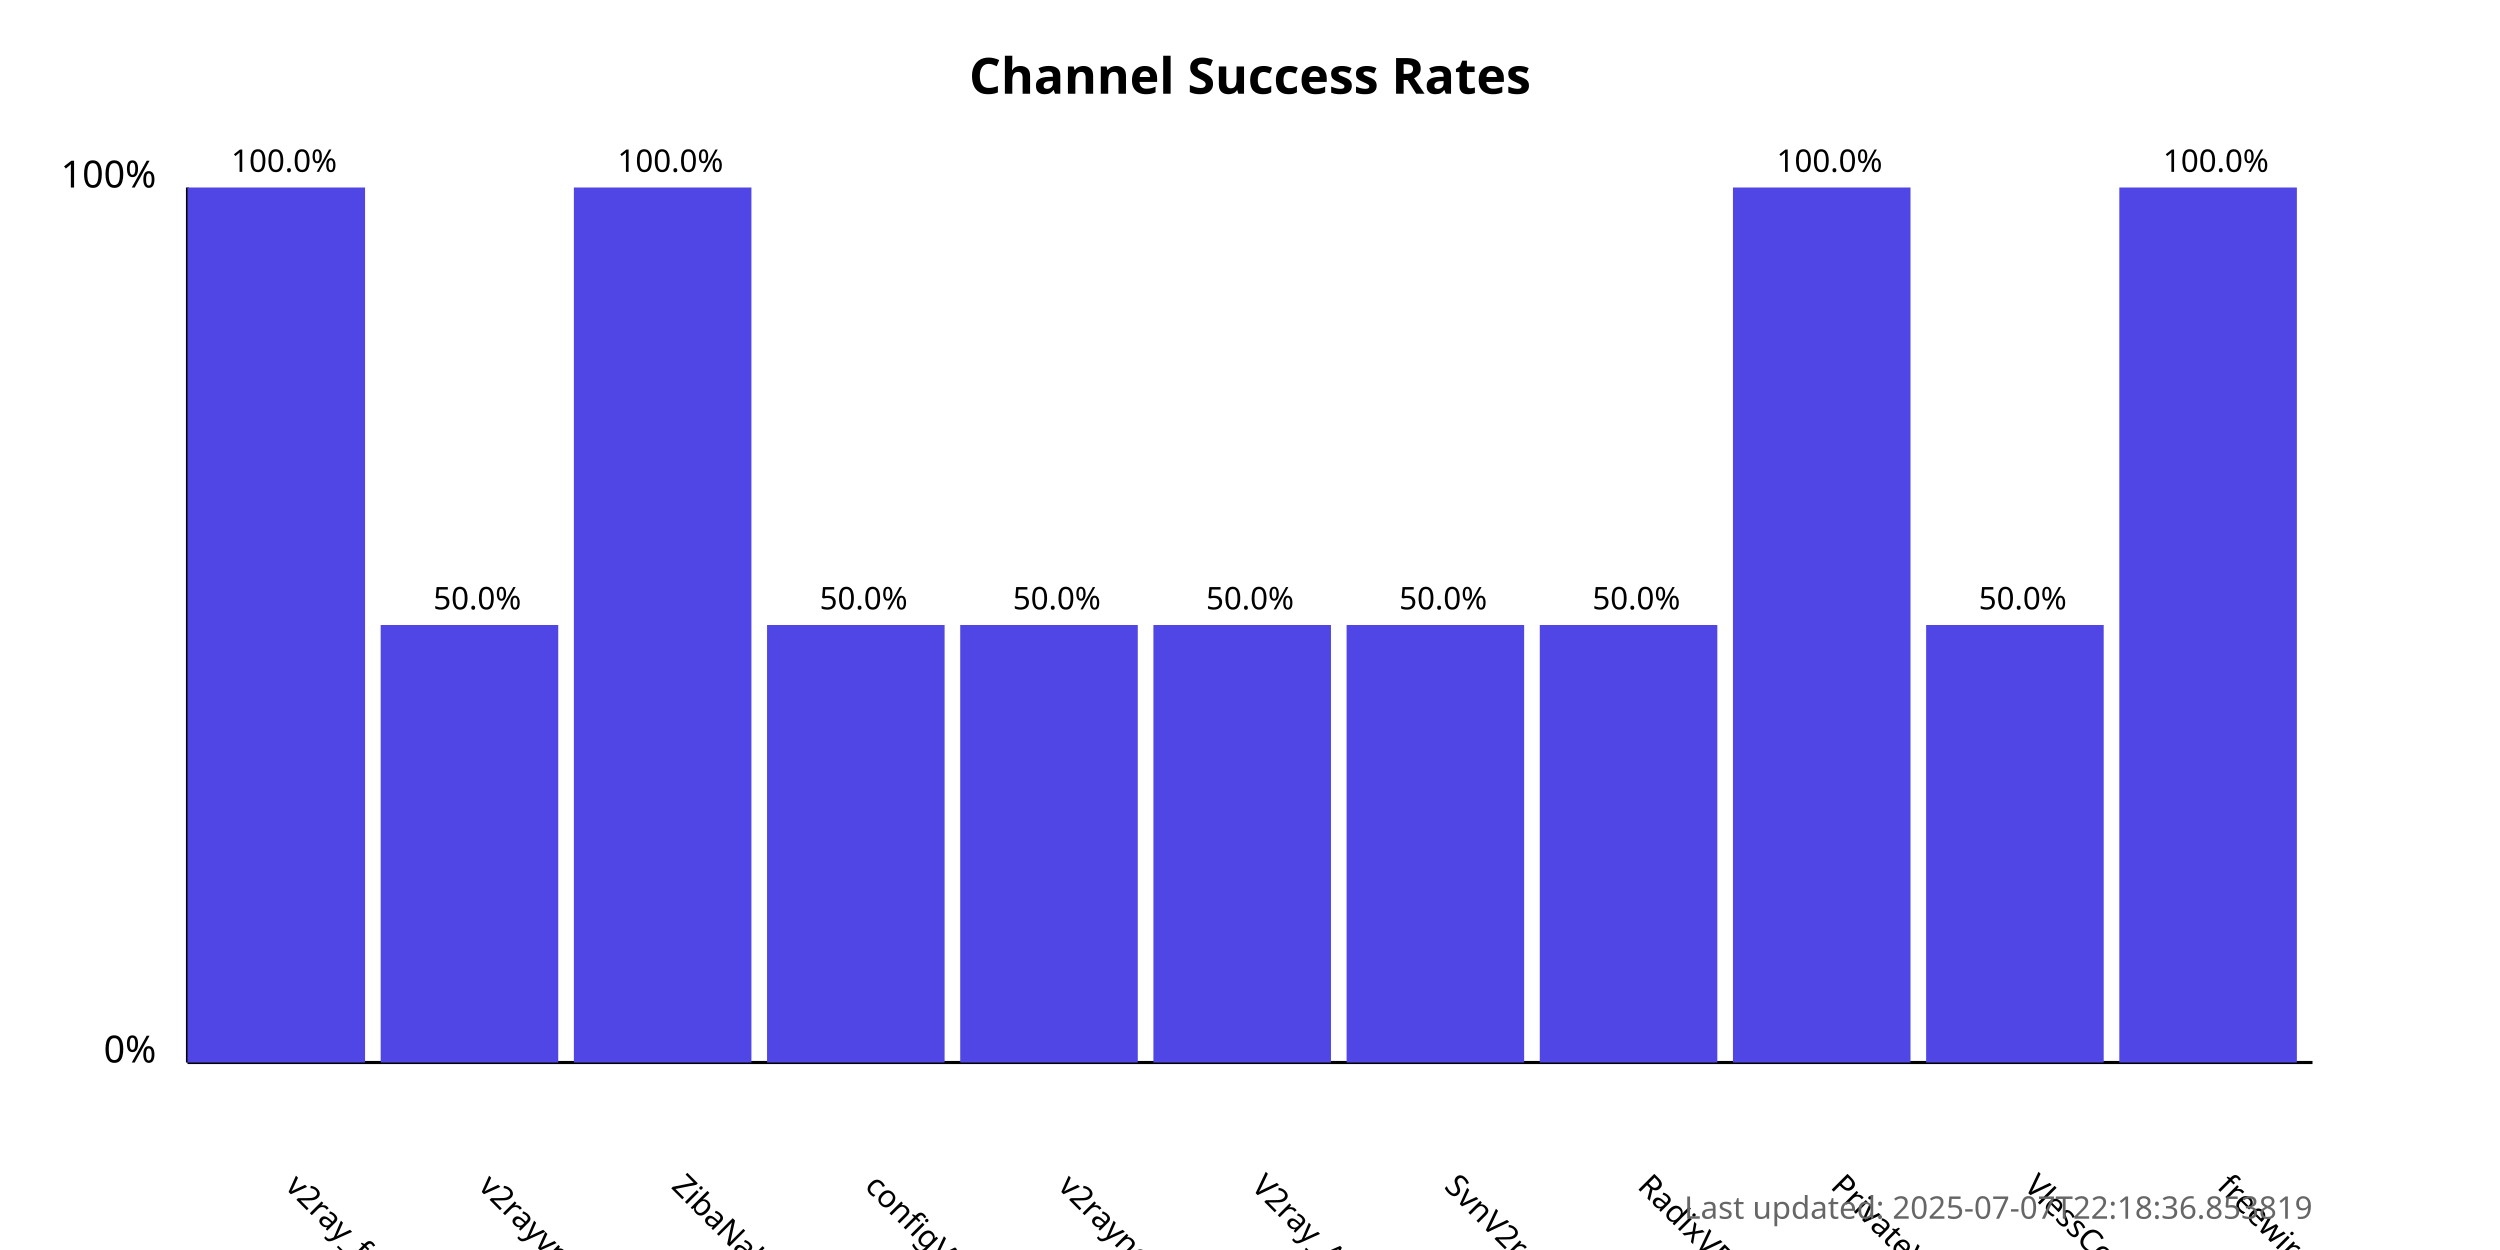
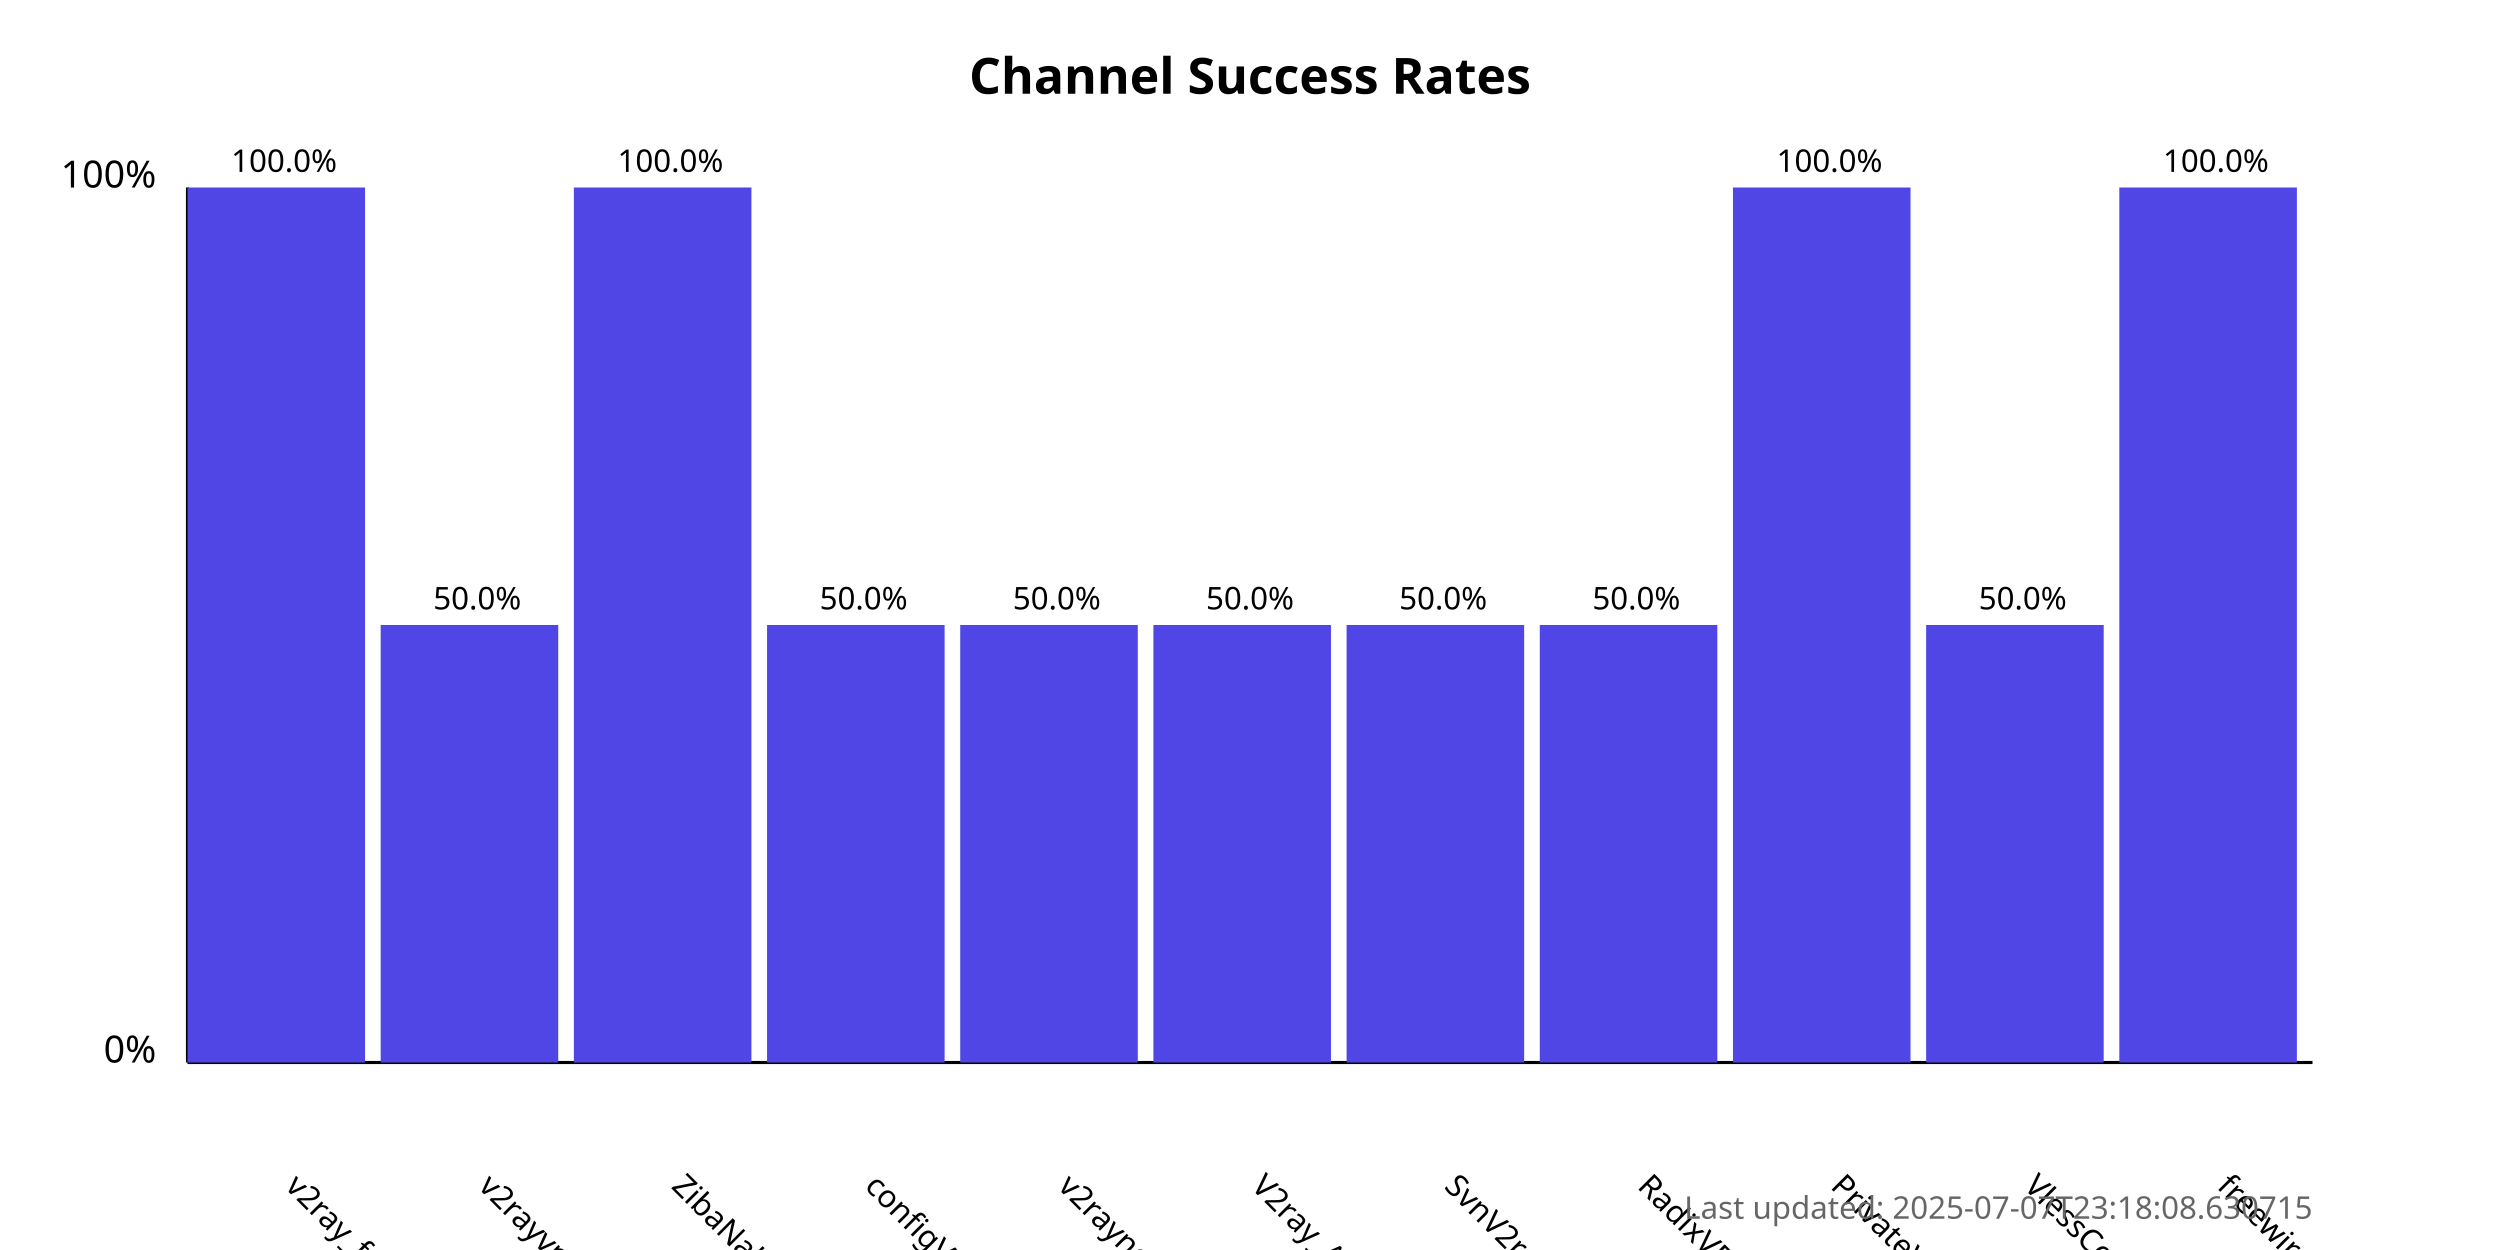
<svg xmlns="http://www.w3.org/2000/svg" width="800" height="400">
  <style>
            .chart-title { font: bold 16px sans-serif; }
            .axis-label { font: 12px sans-serif; }
            .tick-label { font: 10px sans-serif; }
            .bar { fill: #4f46e5; }
            .bar:hover { fill: #6366f1; }
            .timestamp { font: 10px sans-serif; fill: #666; }
        </style>
  <text x="400.0" y="30" text-anchor="middle" class="chart-title">
            Channel Success Rates
        </text>
  <line x1="60" y1="340" x2="60" y2="60" stroke="black" stroke-width="1" />
  <line x1="60" y1="340" x2="740" y2="340" stroke="black" stroke-width="1" />
  <text x="50" y="340" text-anchor="end" class="axis-label">0%</text>
  <text x="50" y="60" text-anchor="end" class="axis-label">100%</text>
  <g>
    <rect x="60" y="60.0" width="56.818" height="280.0" class="bar" />
    <text x="90.909" y="380" transform="rotate(45, 90.90909, 380)" text-anchor="start" class="tick-label">
                v2ray_free_conf
            </text>
    <text x="90.909" y="55.0" text-anchor="middle" class="tick-label">
                100.0%
            </text>
  </g>
  <g>
    <rect x="121.818" y="200.0" width="56.818" height="140.0" class="bar" />
    <text x="152.727" y="380" transform="rotate(45, 152.7273, 380)" text-anchor="start" class="tick-label">
                v2rayvpno
            </text>
    <text x="152.727" y="195.0" text-anchor="middle" class="tick-label">
                50.0%
            </text>
  </g>
  <g>
    <rect x="183.636" y="60.0" width="56.818" height="280.0" class="bar" />
    <text x="214.545" y="380" transform="rotate(45, 214.5455, 380)" text-anchor="start" class="tick-label">
                ZibaNabz
            </text>
    <text x="214.545" y="55.0" text-anchor="middle" class="tick-label">
                100.0%
            </text>
  </g>
  <g>
    <rect x="245.455" y="200.0" width="56.818" height="140.0" class="bar" />
    <text x="276.364" y="380" transform="rotate(45, 276.3636, 380)" text-anchor="start" class="tick-label">
                configV2rayForFree
            </text>
    <text x="276.364" y="195.0" text-anchor="middle" class="tick-label">
                50.0%
            </text>
  </g>
  <g>
    <rect x="307.273" y="200.0" width="56.818" height="140.0" class="bar" />
    <text x="338.182" y="380" transform="rotate(45, 338.1818, 380)" text-anchor="start" class="tick-label">
                v2rayngvpn
            </text>
    <text x="338.182" y="195.0" text-anchor="middle" class="tick-label">
                50.0%
            </text>
  </g>
  <g>
    <rect x="369.091" y="200.0" width="56.818" height="140.0" class="bar" />
    <text x="400.0" y="380" transform="rotate(45, 400.0, 380)" text-anchor="start" class="tick-label">
                V2ray_Alpha
            </text>
    <text x="400.0" y="195.0" text-anchor="middle" class="tick-label">
                50.0%
            </text>
  </g>
  <g>
    <rect x="430.909" y="200.0" width="56.818" height="140.0" class="bar" />
    <text x="461.818" y="380" transform="rotate(45, 461.8182, 380)" text-anchor="start" class="tick-label">
                SvnV2ray
            </text>
    <text x="461.818" y="195.0" text-anchor="middle" class="tick-label">
                50.0%
            </text>
  </g>
  <g>
    <rect x="492.727" y="200.0" width="56.818" height="140.0" class="bar" />
    <text x="523.636" y="380" transform="rotate(45, 523.6364, 380)" text-anchor="start" class="tick-label">
                RadixVPN
            </text>
    <text x="523.636" y="195.0" text-anchor="middle" class="tick-label">
                50.0%
            </text>
  </g>
  <g>
    <rect x="554.545" y="60.0" width="56.818" height="280.0" class="bar" />
    <text x="585.455" y="380" transform="rotate(45, 585.4545, 380)" text-anchor="start" class="tick-label">
                PrivateVPNs
            </text>
    <text x="585.455" y="55.0" text-anchor="middle" class="tick-label">
                100.0%
            </text>
  </g>
  <g>
    <rect x="616.364" y="200.0" width="56.818" height="140.0" class="bar" />
    <text x="647.273" y="380" transform="rotate(45, 647.2727, 380)" text-anchor="start" class="tick-label">
                VlessConfig
            </text>
    <text x="647.273" y="195.0" text-anchor="middle" class="tick-label">
                50.0%
            </text>
  </g>
  <g>
    <rect x="678.182" y="60.0" width="56.818" height="280.0" class="bar" />
    <text x="709.091" y="380" transform="rotate(45, 709.0909, 380)" text-anchor="start" class="tick-label">
                freewireguard
            </text>
    <text x="709.091" y="55.0" text-anchor="middle" class="tick-label">
                100.0%
            </text>
  </g>
  <text x="740" y="390" text-anchor="end" class="timestamp">
-             Last updated: 2025-07-07T22:18:36.853819
+             Last updated: 2025-07-07T23:18:08.630715
        </text>
</svg>
